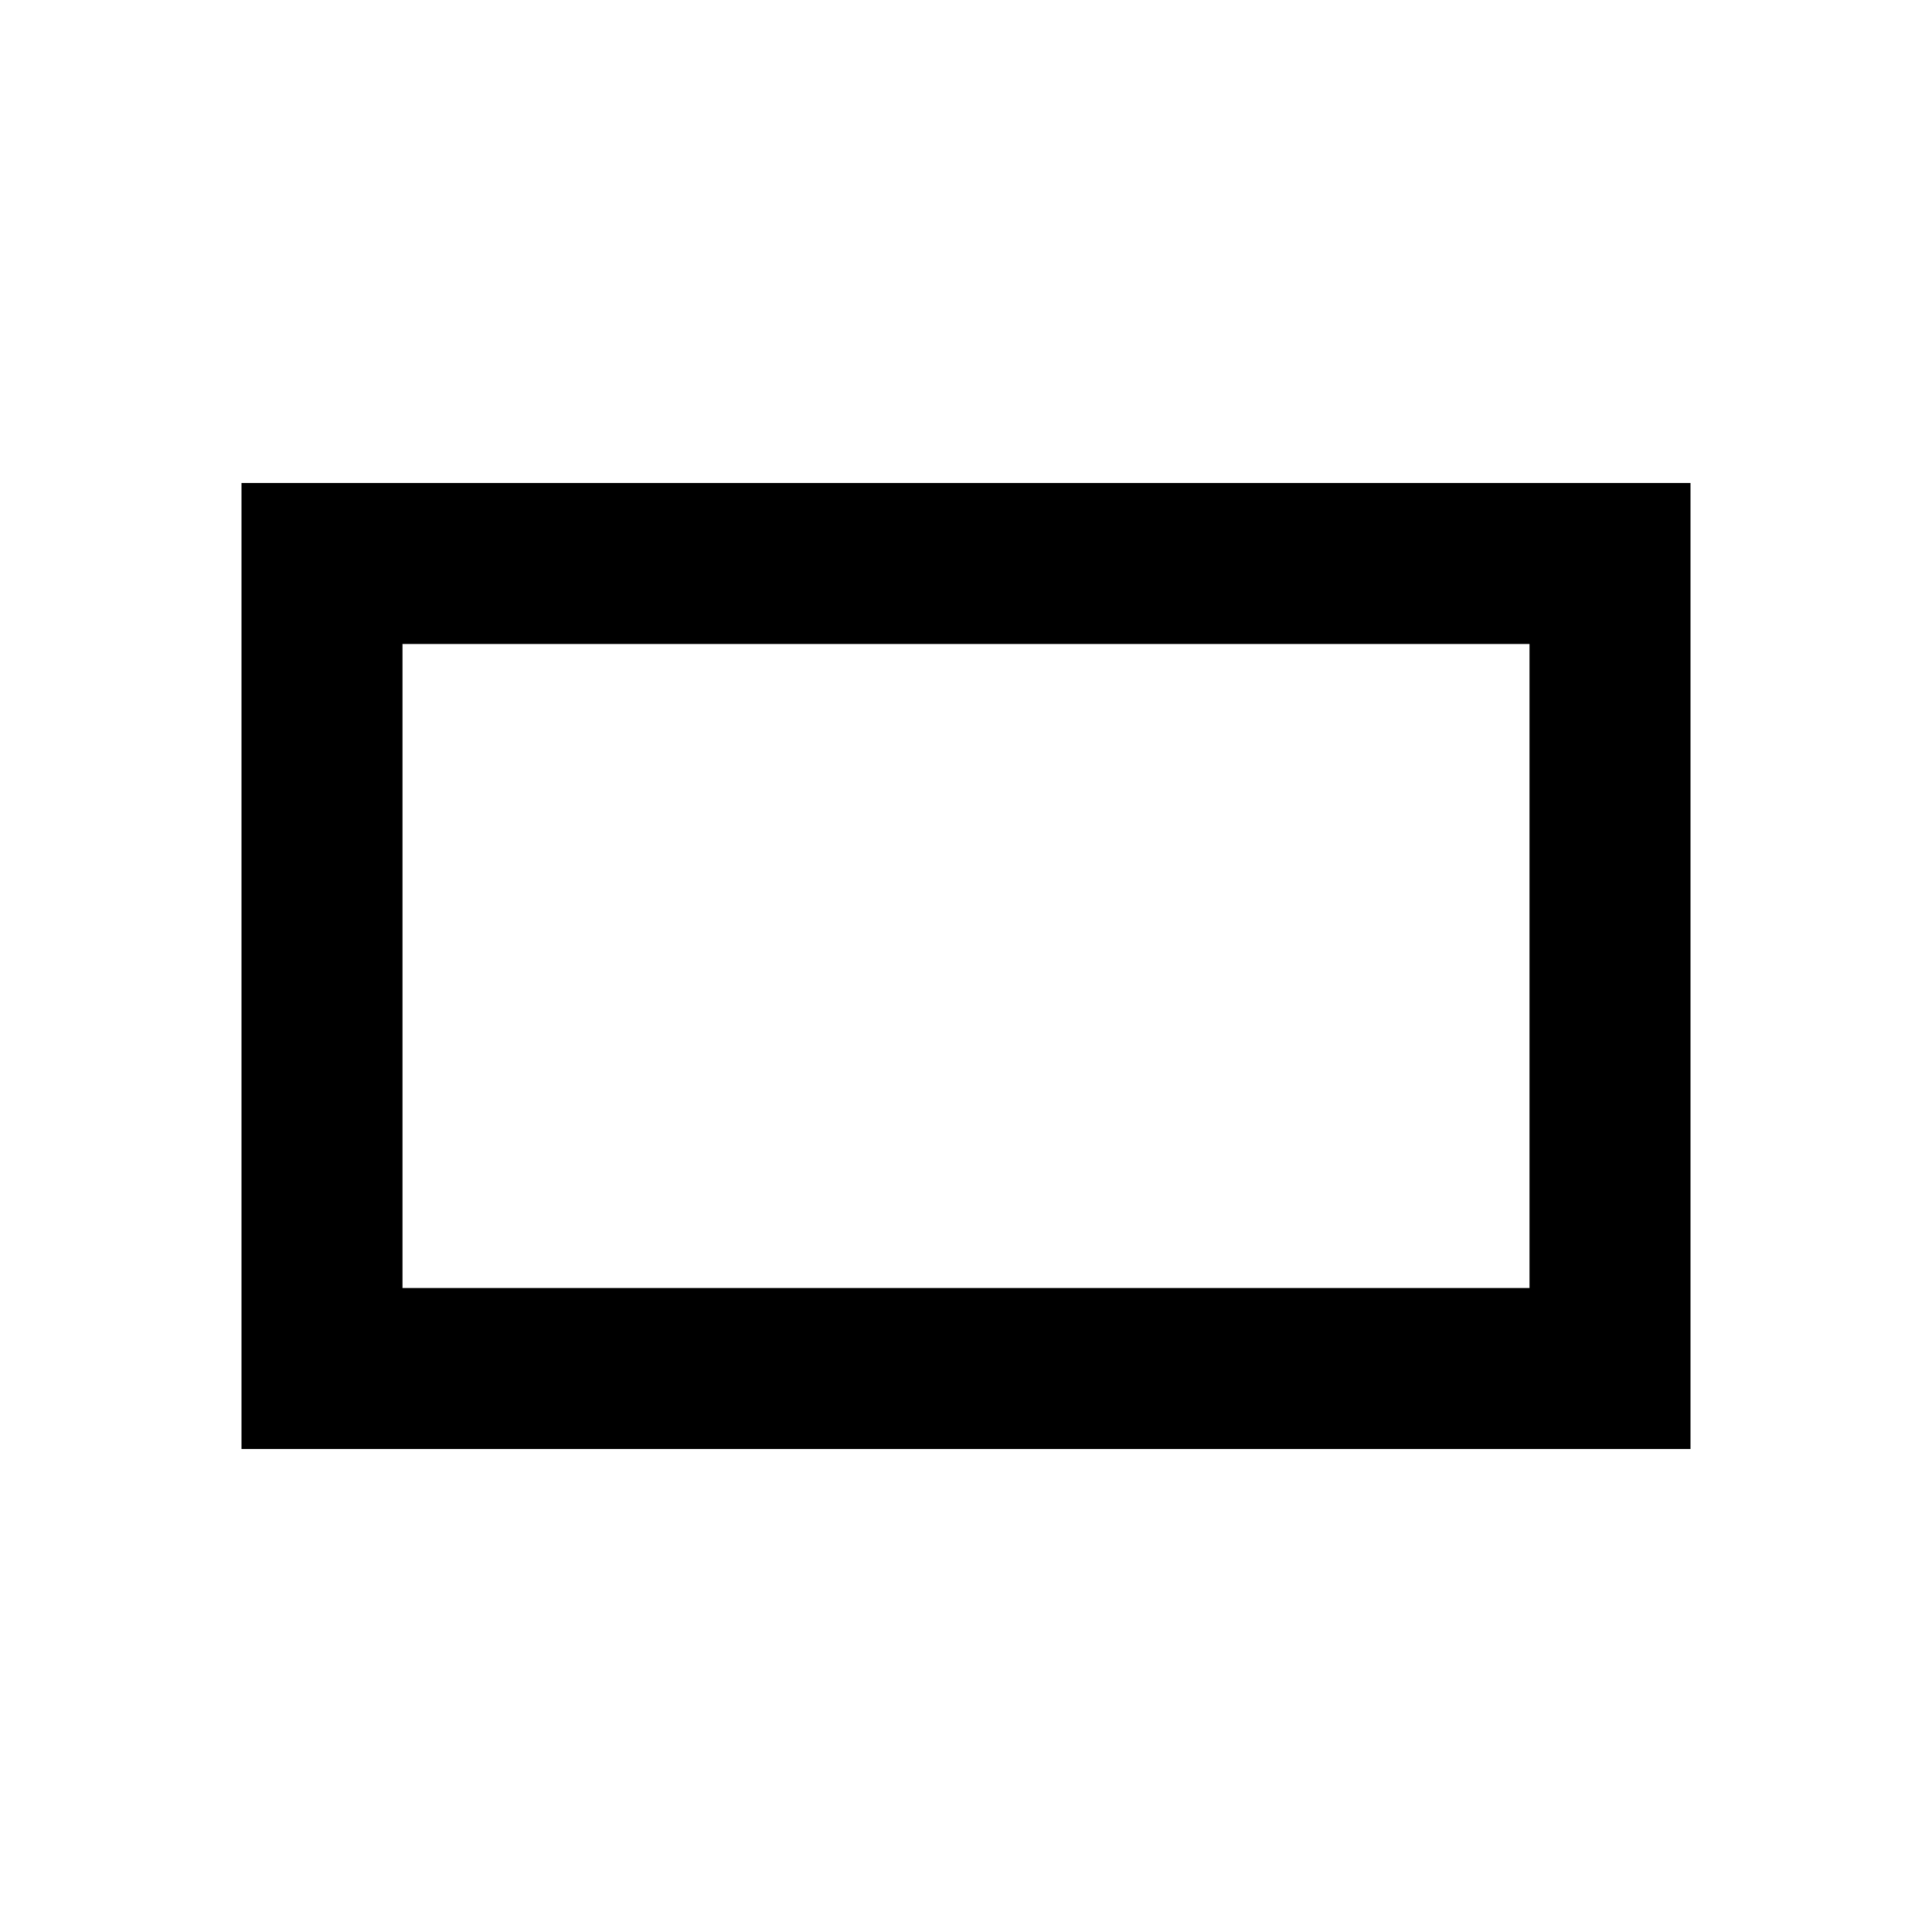
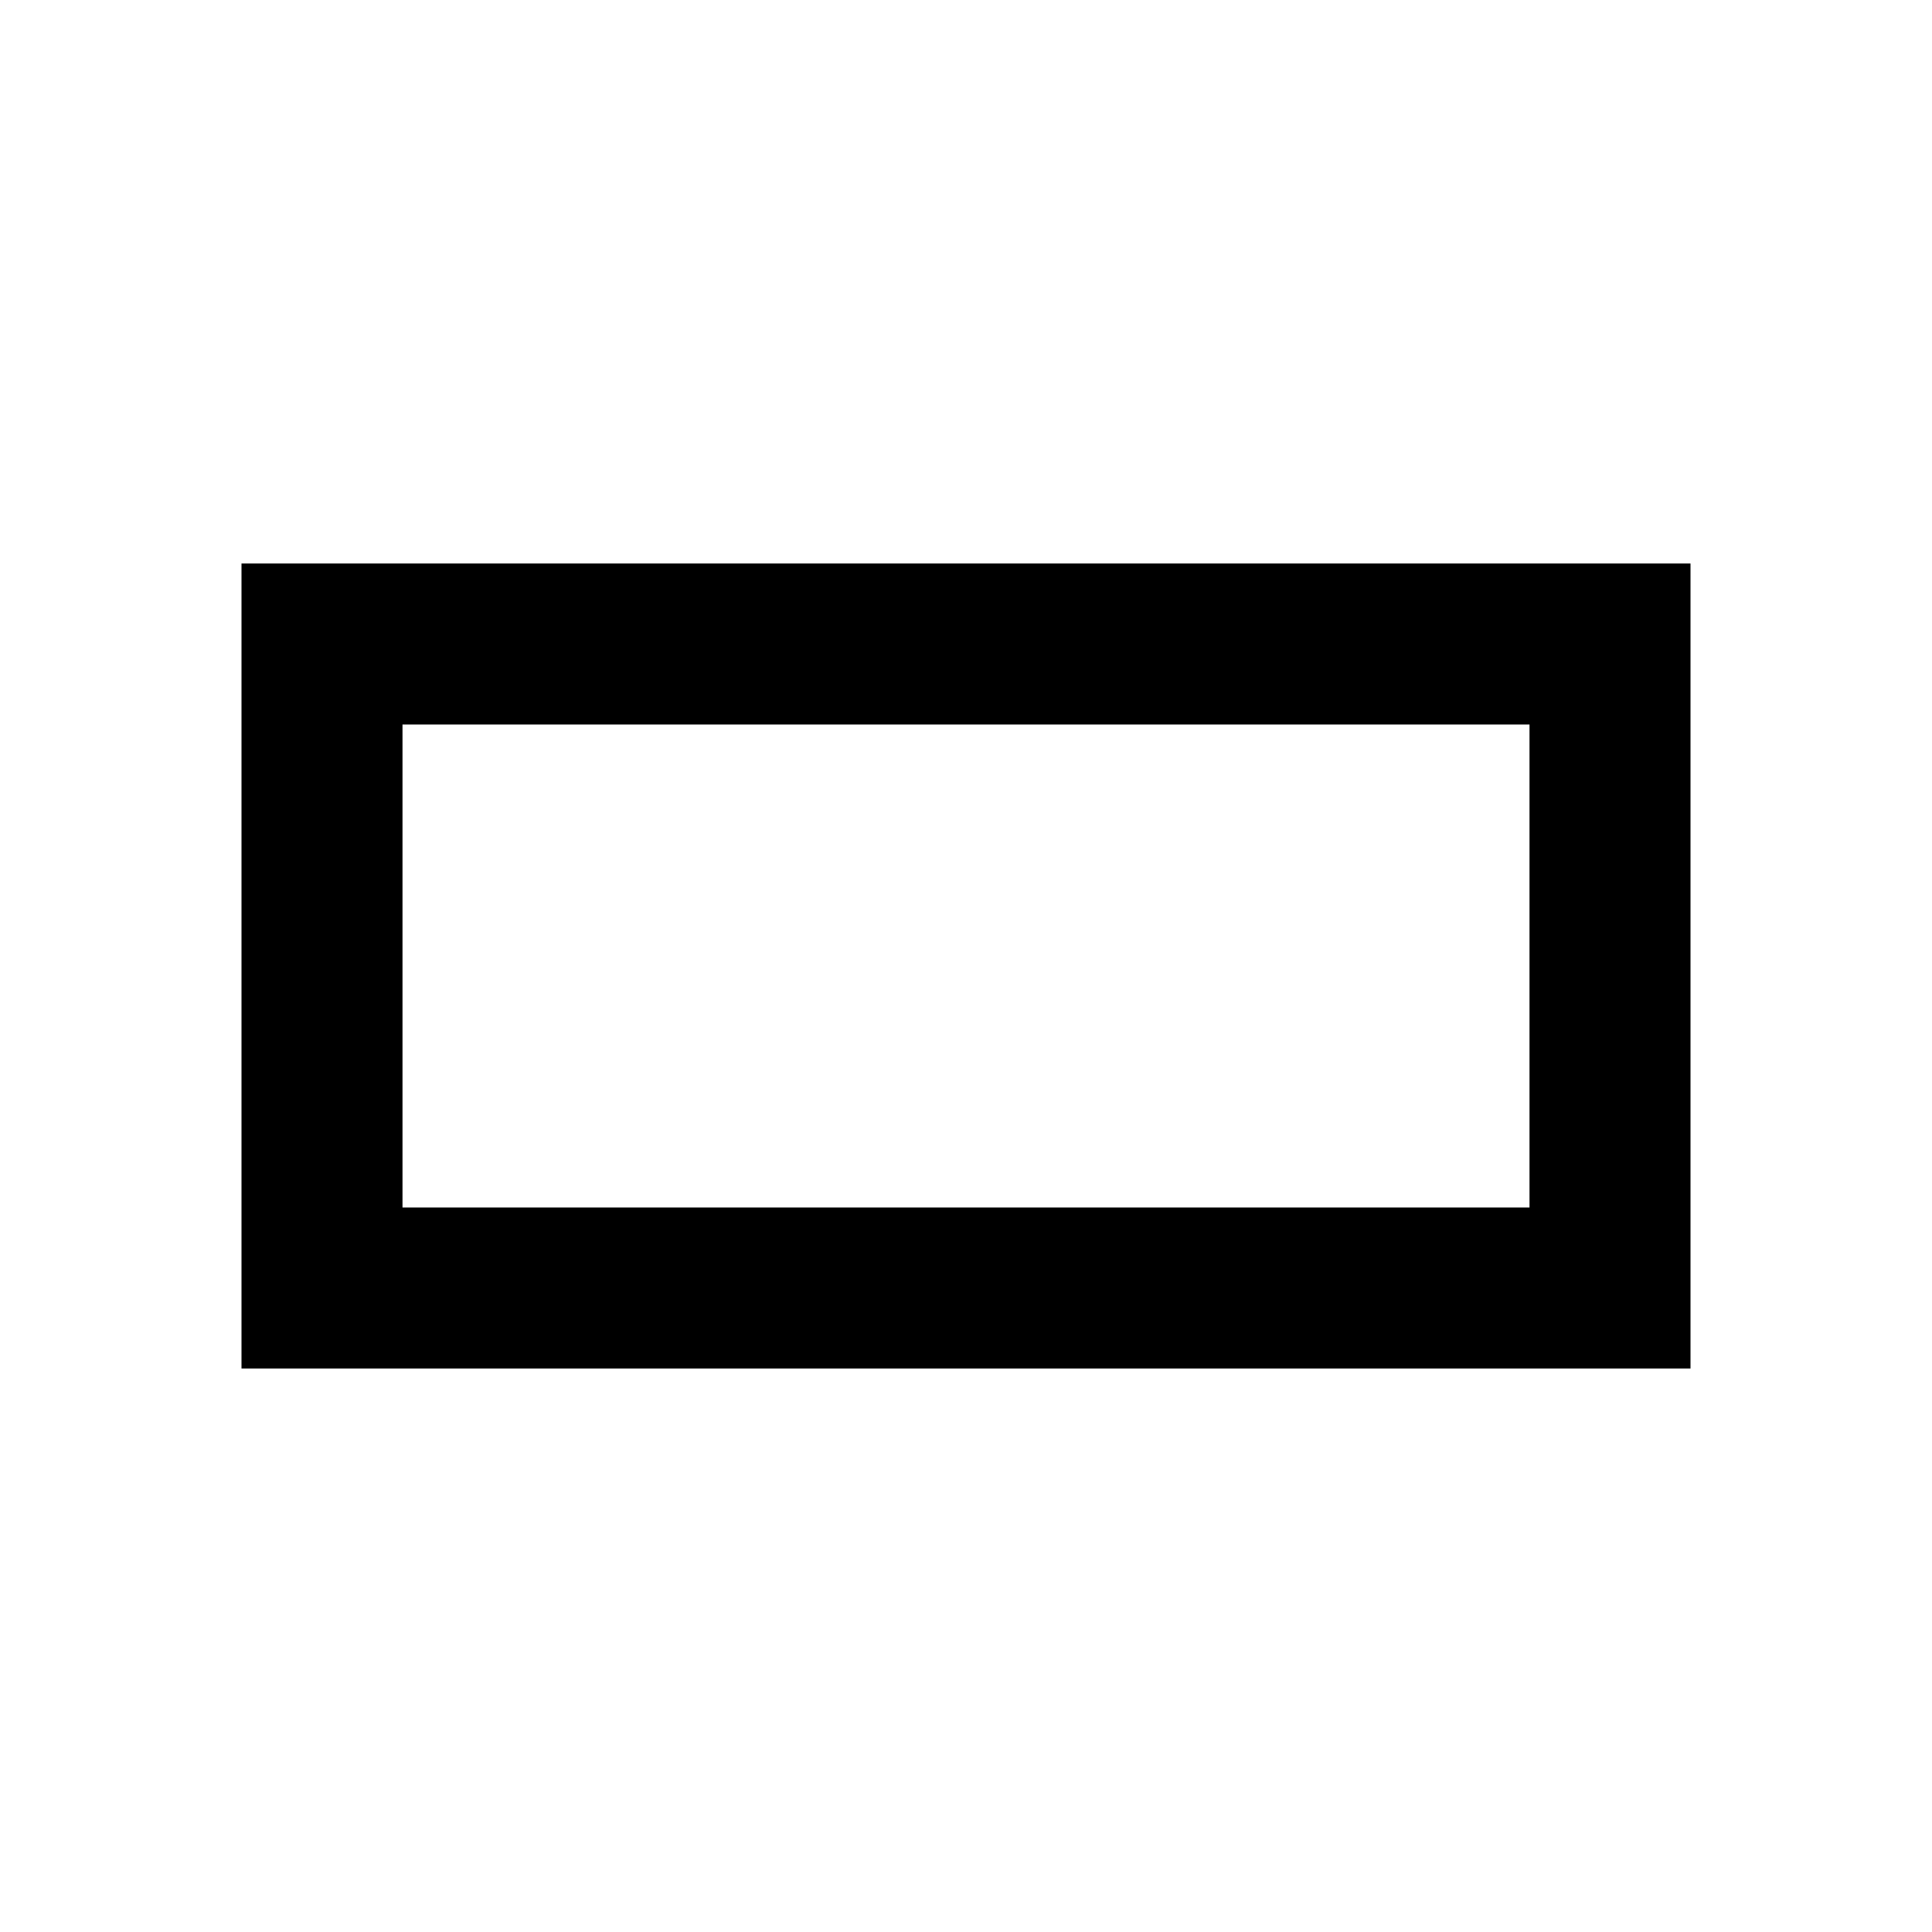
<svg xmlns="http://www.w3.org/2000/svg" width="24" height="24" viewBox="0 0 24 24">
-   <path d="M21 6H3v12h18V6zm-2 10H5V8h14v8z" />
+   <path d="M21 7H3v10h18V7zm-2 8H5V9h14v6z" />
</svg>
